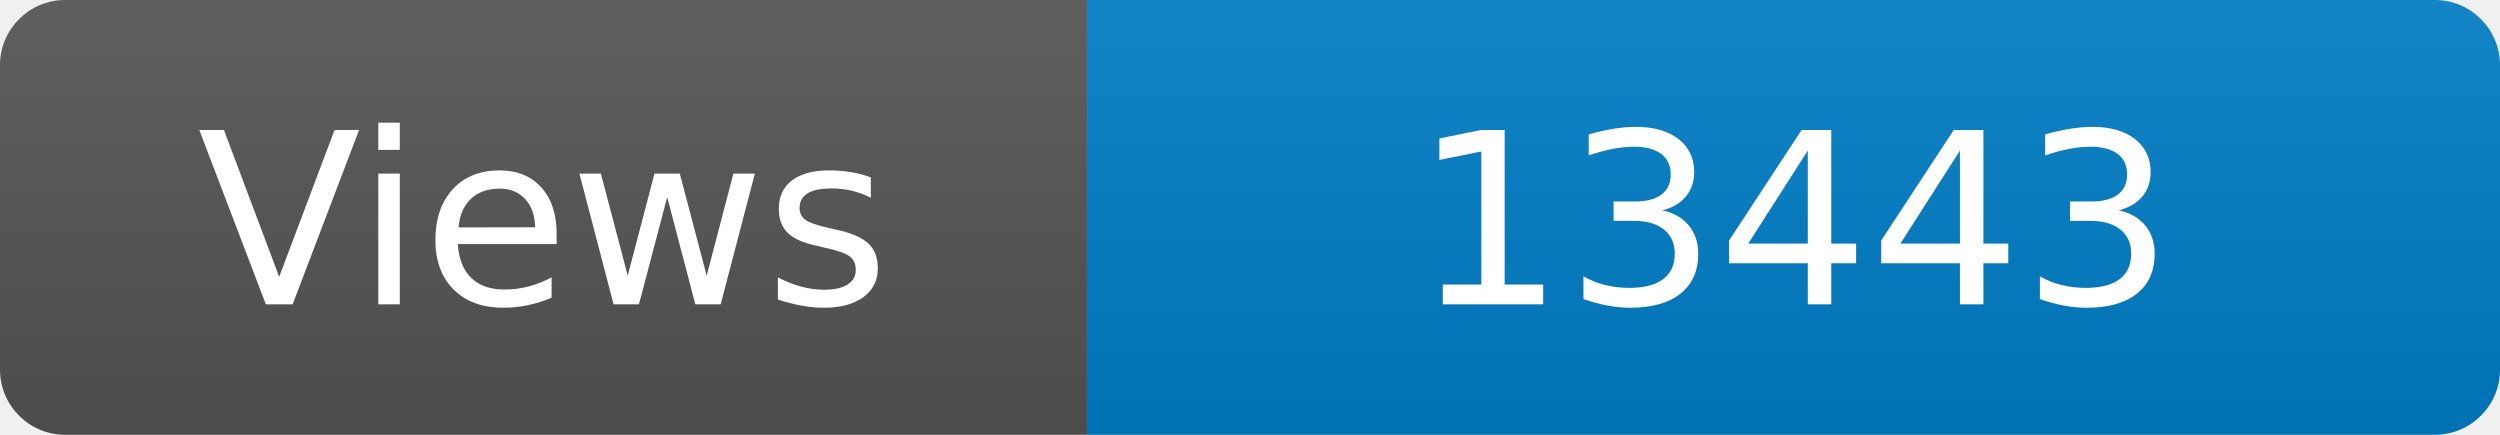
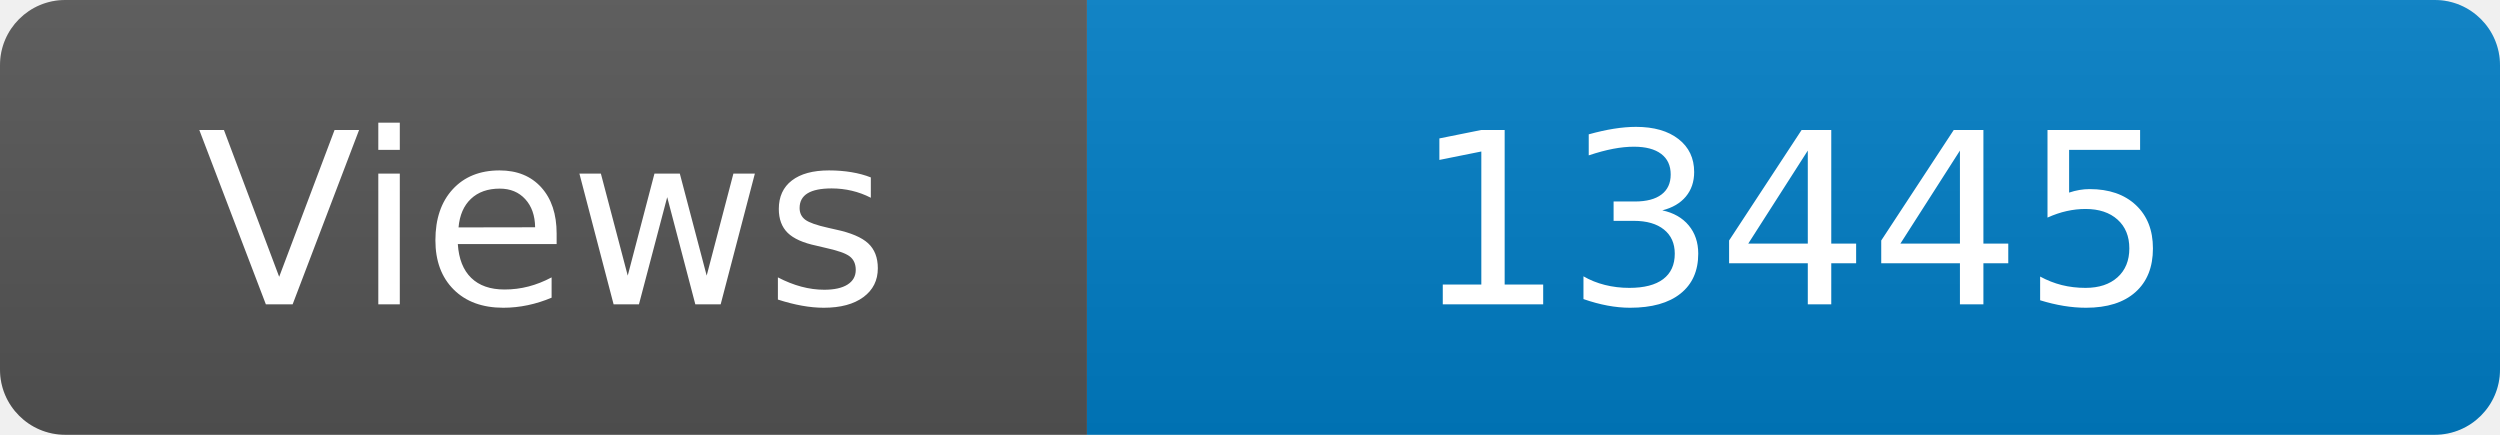
<svg xmlns="http://www.w3.org/2000/svg" width="115" height="20" role="img" aria-label="Maintained?: yes">
  <linearGradient id="s" x2="0" y2="100%">
    <stop offset="0" stop-color="#bbb" stop-opacity=".1" />
    <stop offset="1" stop-opacity=".1" />
  </linearGradient>
  <clipPath id="r">
    <rect width="115" height="20" rx="3" fill="#fff" />
  </clipPath>
  <g clip-path="url(#r)">
    <rect width="50" height="20" fill="#555" />
    <rect x="50" width="160" height="20" fill="#007ec6" />
    <rect width="115" height="20" fill="url(#s)" />
  </g>
  <g fill="#fff" text-anchor="middle" font-family="Verdana,Geneva,DejaVu Sans,sans-serif" font-size="110">
    <text x="250" y="140" transform="scale(.1)" fill="#fff">Views</text>
-     <text x="825" y="140" transform="scale(.1)" fill="#fff">13443</text>
+     <text x="825" y="140" transform="scale(.1)" fill="#fff">13445</text>
  </g>
</svg>
